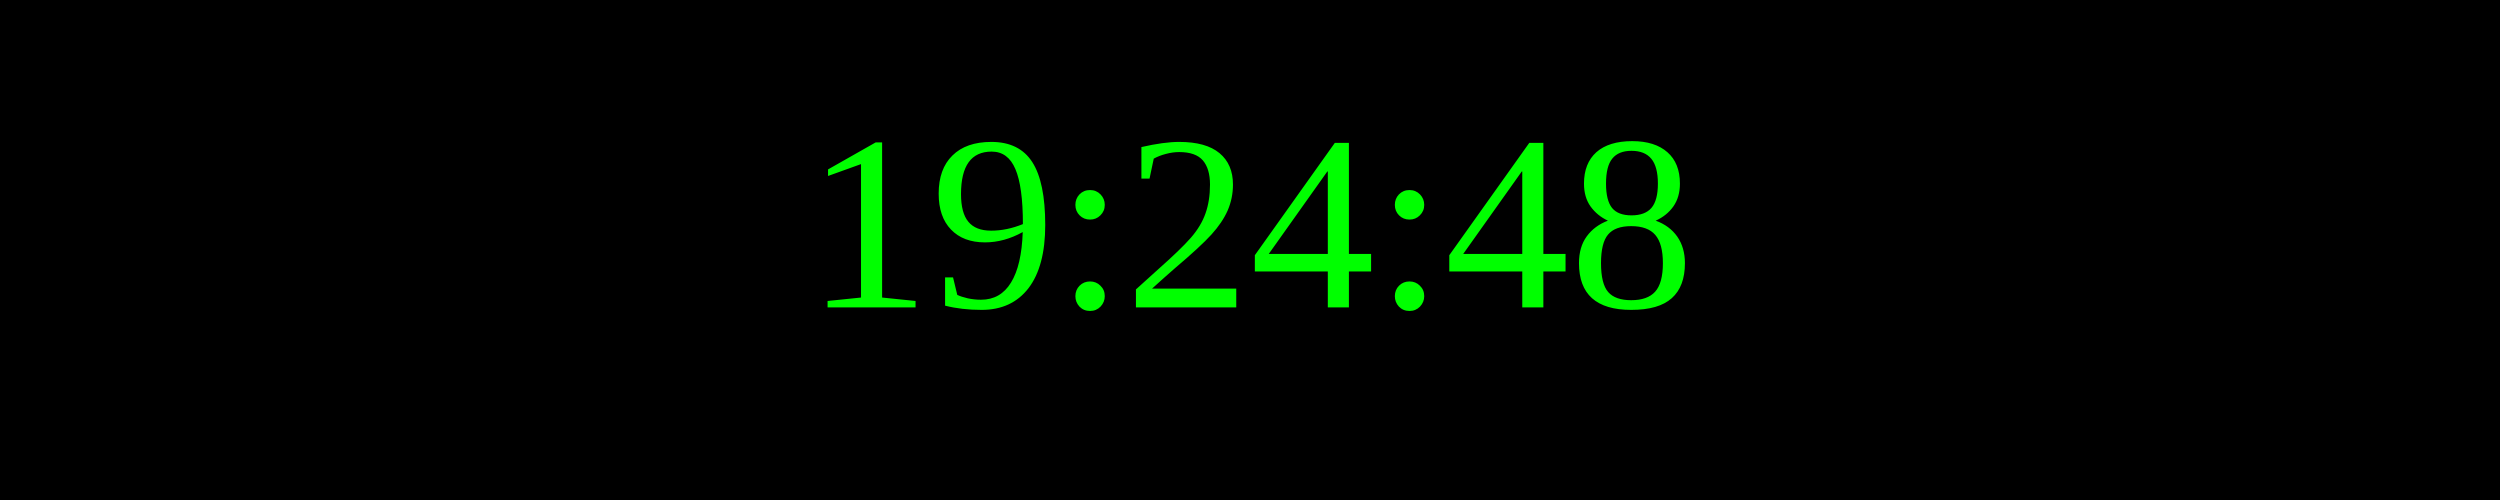
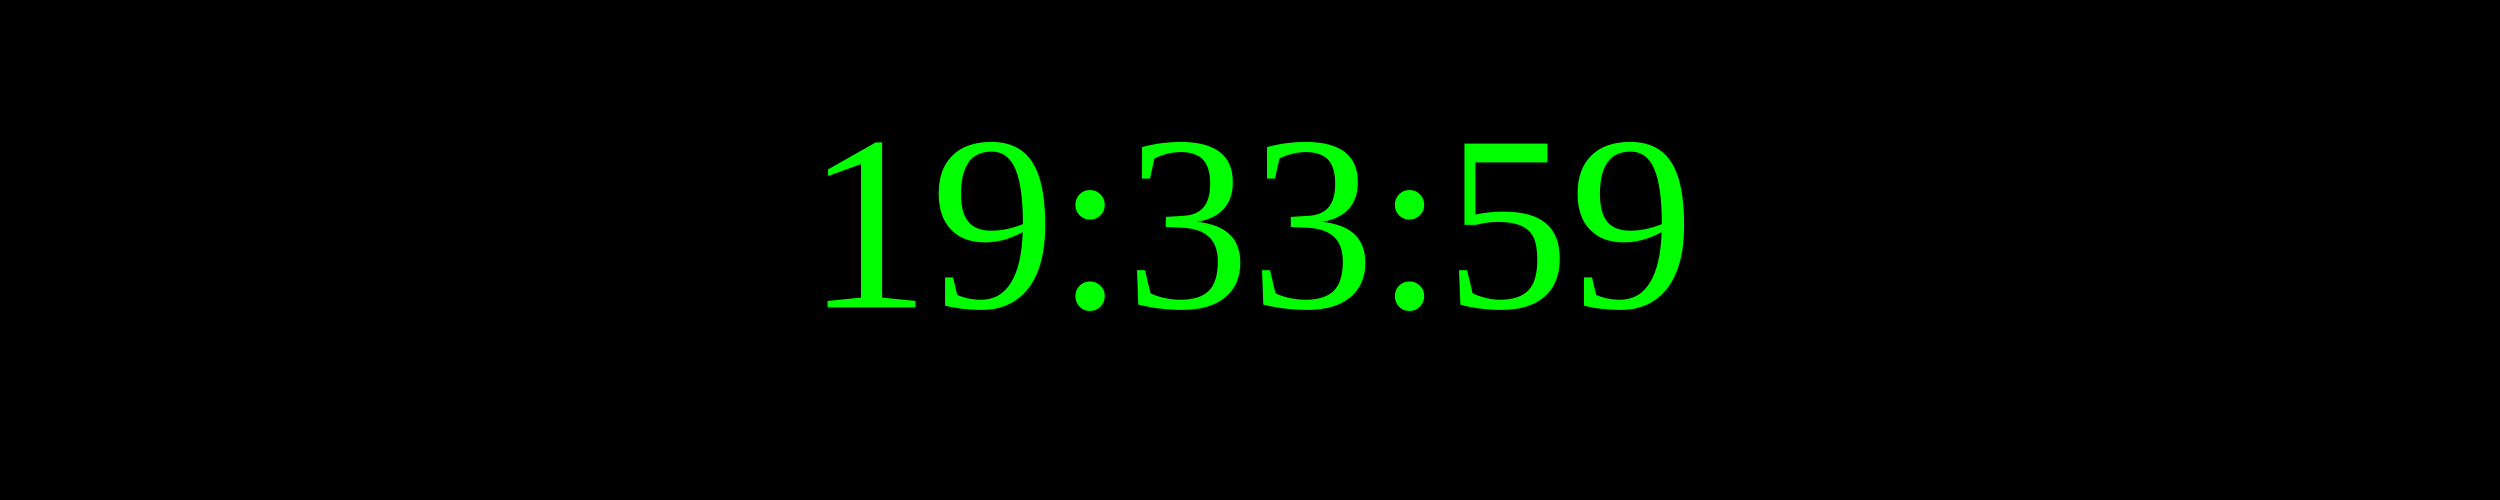
<svg xmlns="http://www.w3.org/2000/svg" width="250" height="50">
  <rect width="100%" height="100%" fill="black" />
  <text x="50%" y="50%" font-size="25" fill="lime" text-anchor="middle" dominant-baseline="middle">
- 19:24:48
+ 19:33:59
</text>
</svg>
